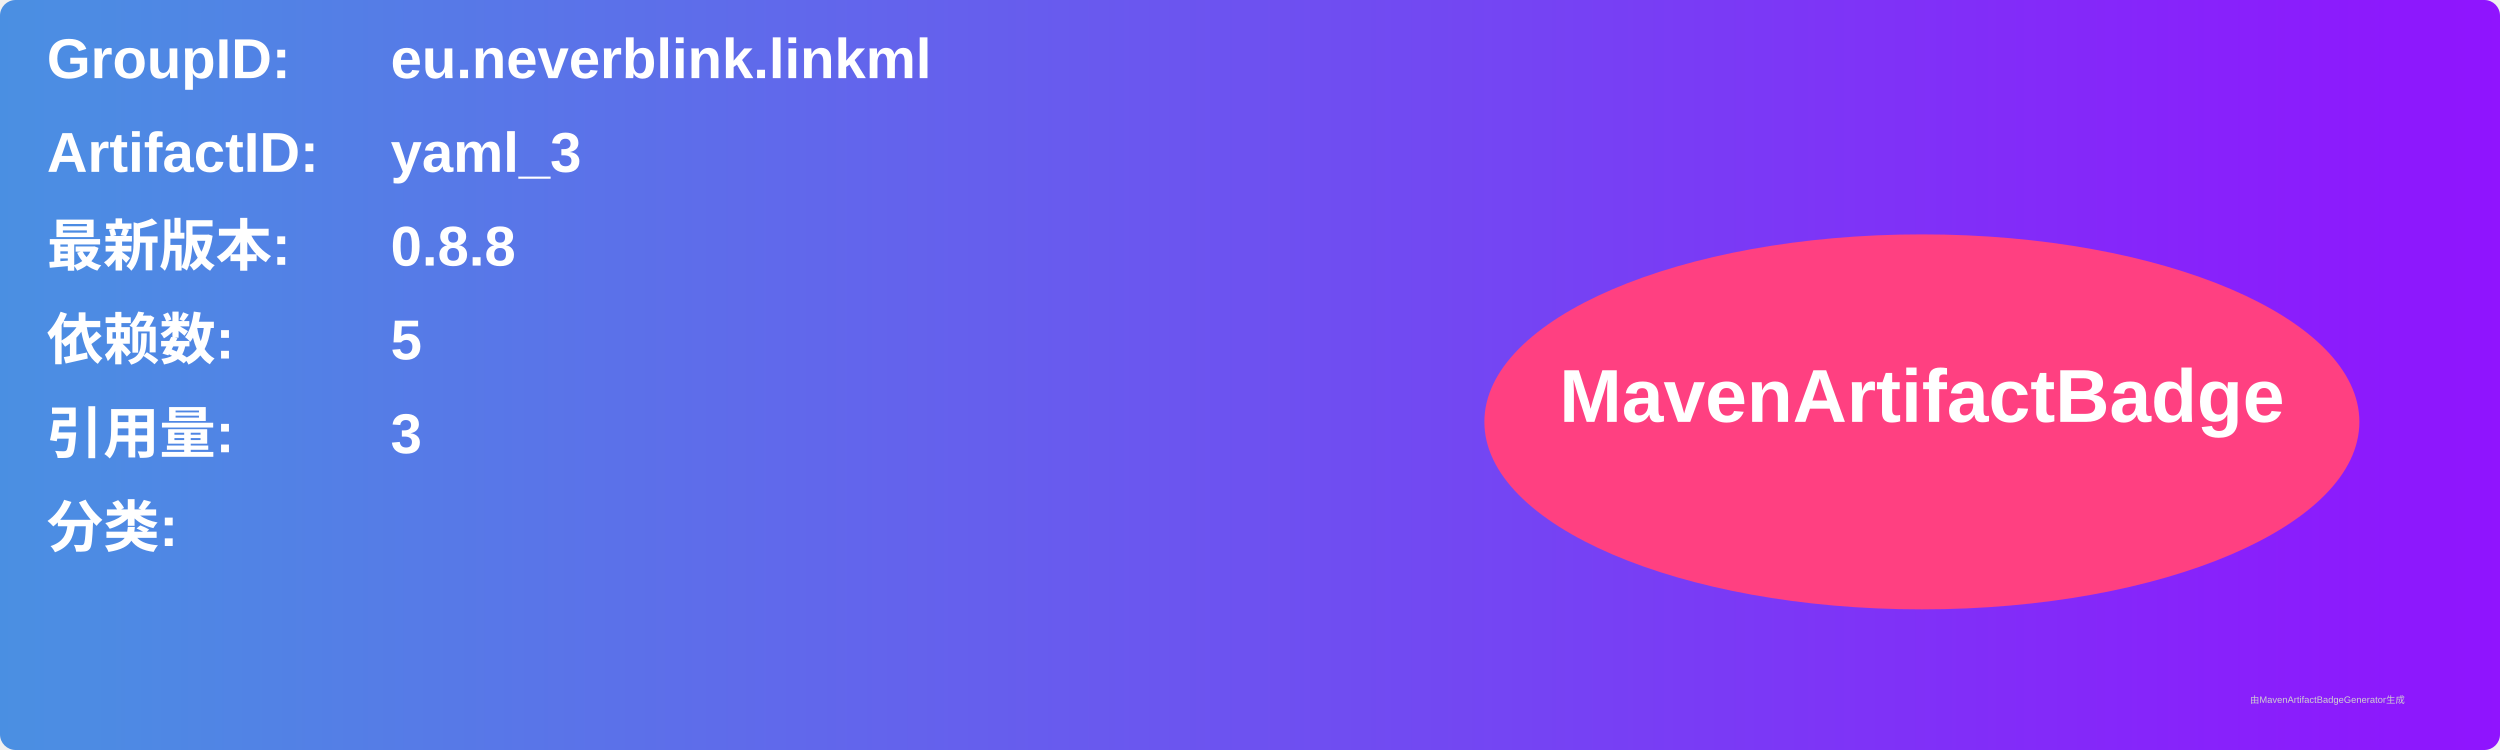
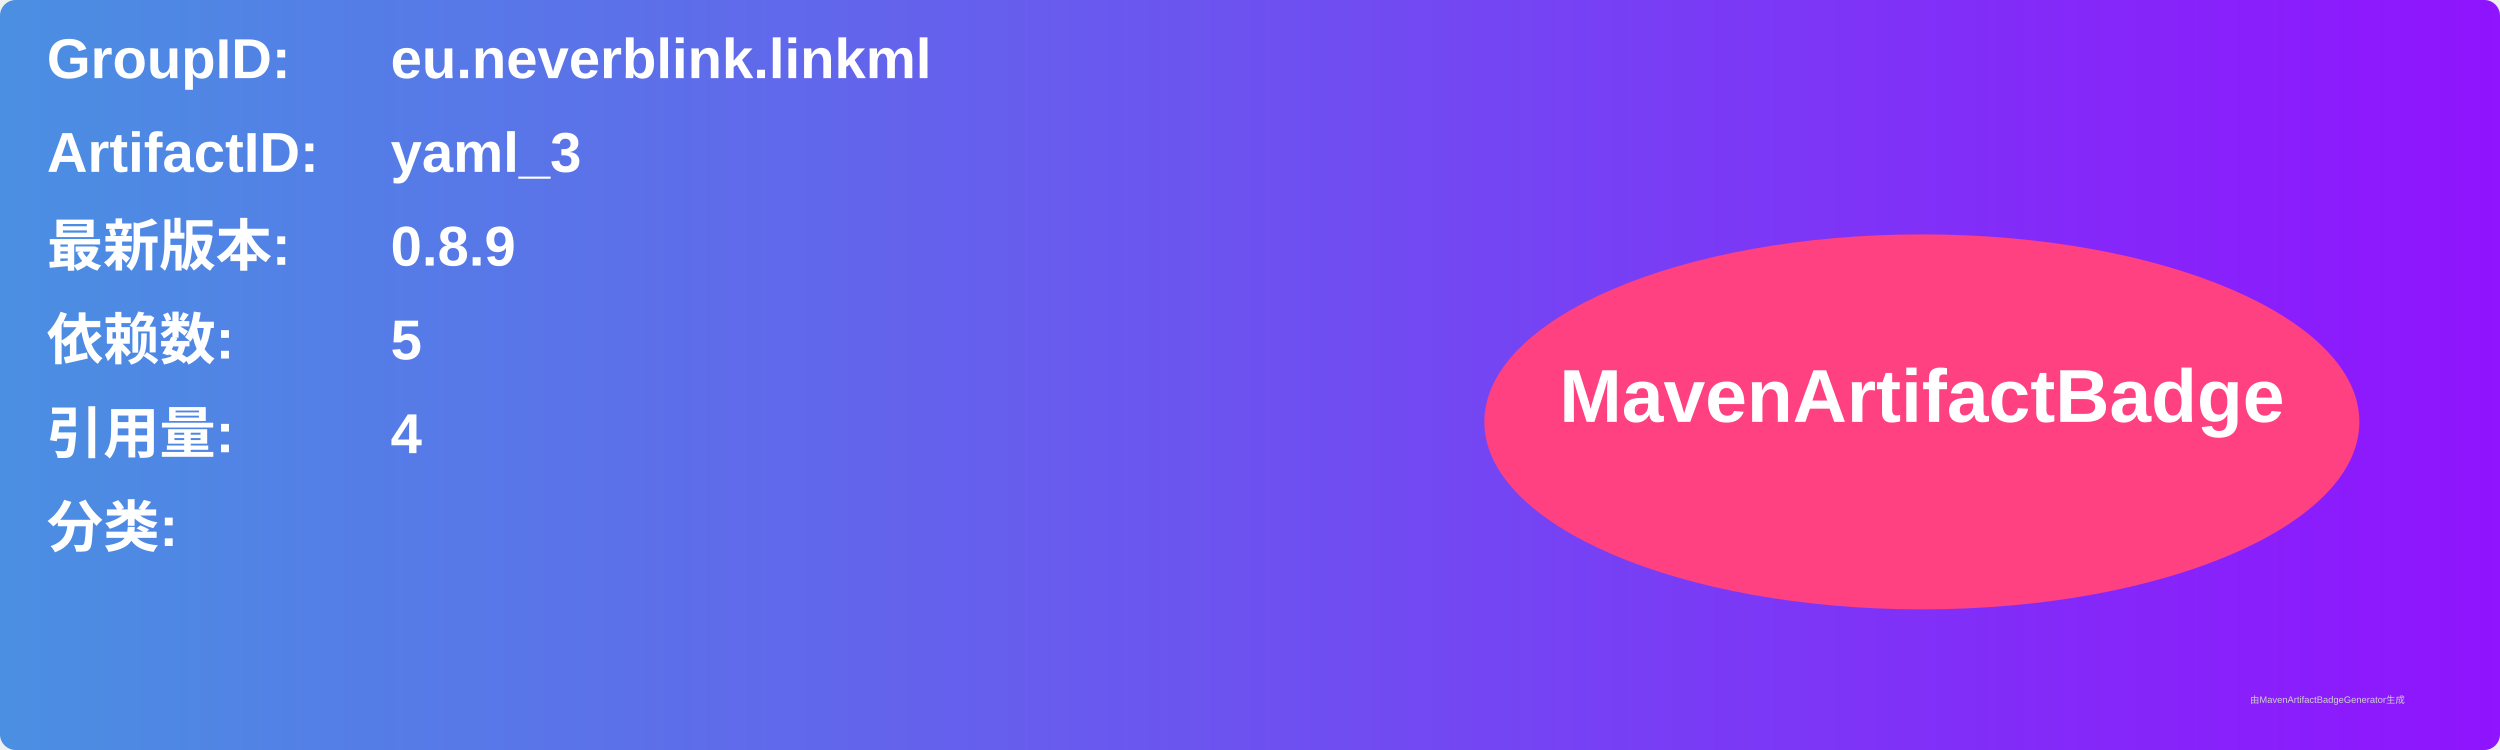
<svg xmlns="http://www.w3.org/2000/svg" width="800" height="240" viewBox="0 0 800 240">
  <linearGradient id="grad" x1="0%" y1="0%" x2="100%" y2="0%">
    <stop offset="0%" stop-color="#4a90e2" />
    <stop offset="100%" stop-color="#9013fe" />
  </linearGradient>
  <rect width="100%" height="100%" rx="5" ry="5" fill="url(#grad)" />
  <g transform="translate(15, 15)">
    <text x="0" y="10" font-family="Arial" font-size="18" fill="white" font-weight="bold" width="260">GroupID:</text>
    <text x="110" y="10" font-family="Arial" font-size="18" fill="white" font-weight="bold" width="460">eu.neverblink.linkml</text>
    <text x="0" y="40" font-family="Arial" font-size="18" fill="white" font-weight="bold" width="260">ArtifactID:</text>
    <text x="110" y="40" font-family="Arial" font-size="18" fill="white" font-weight="bold" width="460">yaml_3</text>
    <text x="0" y="70" font-family="Arial" font-size="18" fill="white" font-weight="bold">最新版本:</text>
    <text x="110" y="70" font-family="Arial" font-size="18" fill="white" font-weight="bold">
-       <tspan font-weight="bold">0.8.8</tspan>
+       <tspan font-weight="bold">0.8.9</tspan>
    </text>
    <text x="0" y="100" font-family="Arial" font-size="18" fill="white" font-weight="bold">依赖数: </text>
    <text x="110" y="100" font-family="Arial" font-size="18" fill="white">
      <tspan font-weight="bold">5</tspan>
    </text>
    <text x="0" y="130" font-family="Arial" font-size="18" fill="white" font-weight="bold">引用量: </text>
    <text x="110" y="130" font-family="Arial" font-size="18" fill="white">
-       <tspan font-weight="bold">3</tspan>
+       <tspan font-weight="bold">4</tspan>
    </text>
    <text x="0" y="160" font-family="Arial" font-size="18" fill="white" font-weight="bold">分类:</text>
    <text x="10" y="190" font-family="Arial" font-size="10" fill="white">
      <tspan font-weight="bold" />
    </text>
    <ellipse cx="600" cy="120" rx="140" ry="60" fill="#ff4081" />
    <text x="600" y="120" text-anchor="middle" font-family="Arial" font-size="24" fill="white" font-weight="bold">MavenArtifactBadge</text>
  </g>
  <text x="720" y="225" font-family="Arial" font-size="3" fill="#d0d0d0">由MavenArtifactBadgeGenerator生成</text>
</svg>
